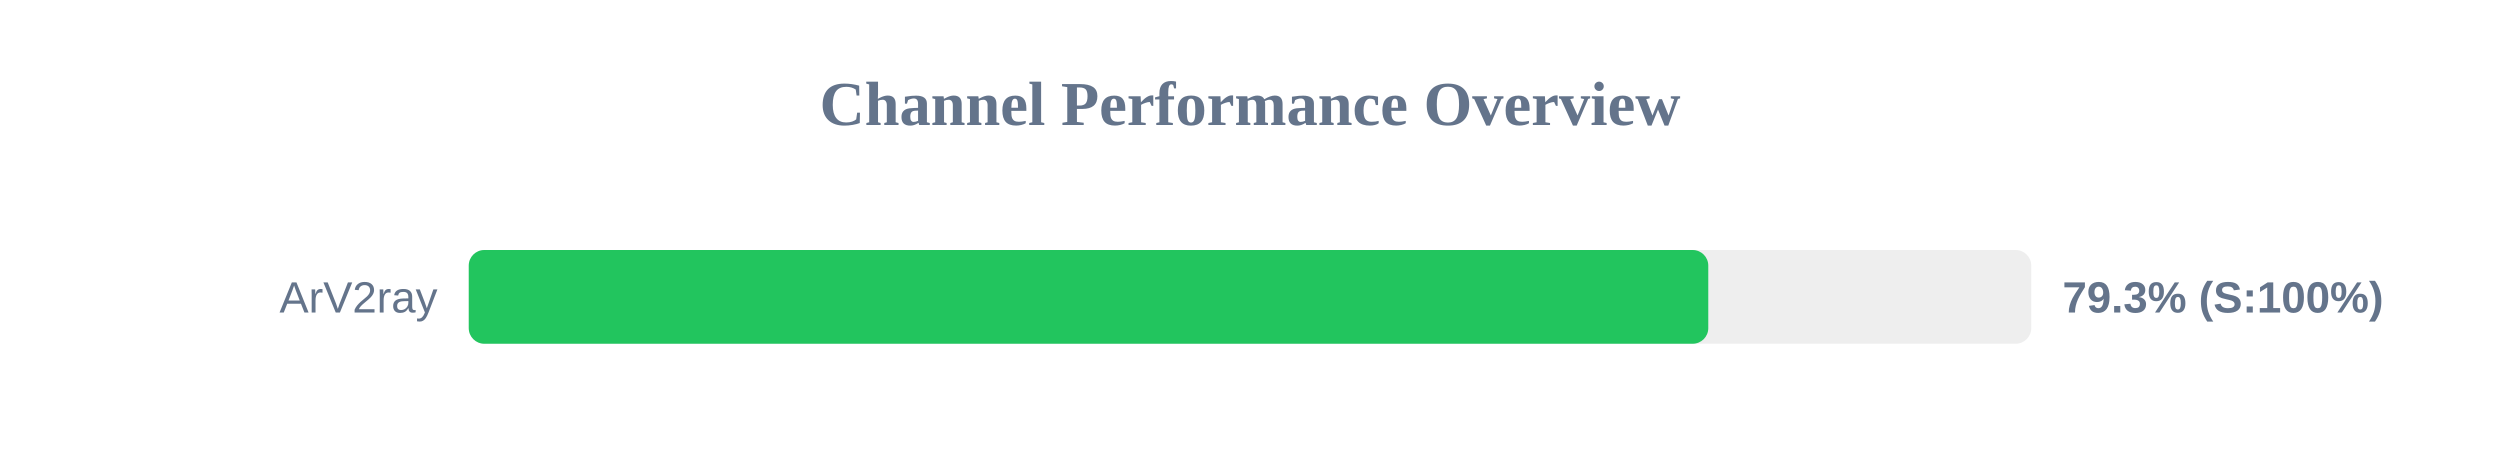
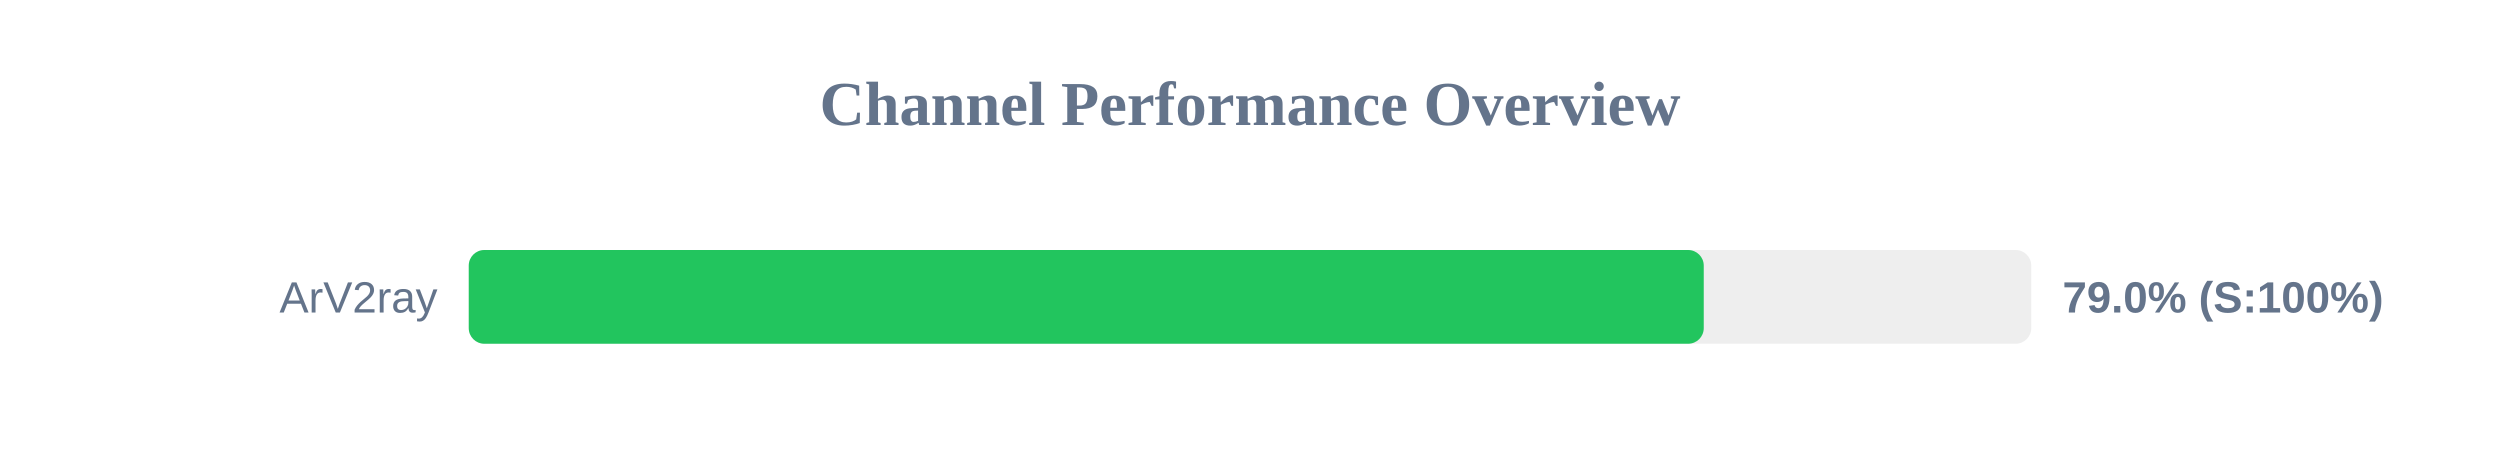
<svg xmlns="http://www.w3.org/2000/svg" width="800" height="150" version="1.1">
  <style>
        .row { font: 14px Arial; fill: #64748b; }
        .score { font: bold 14px Arial; fill: #64748b; }
    </style>
  <text x="400" y="40" text-anchor="middle" font-size="20px" font-weight="bold" fill="#64748b">Channel Performance Overview</text>
  <rect x="150" y="80" width="500" height="30" fill="#eee" rx="5" />
-   <rect x="150" y="80" width="396.65" height="30" fill="#22c55e" rx="5" />
+   <rect x="150" y="80" width="395.2" height="30" fill="#22c55e" rx="5" />
  <text x="140" y="100" text-anchor="end" class="row">ArV2ray</text>
-   <text x="660" y="100" text-anchor="start" class="score">79.3% (S:100%)</text>
+   <text x="660" y="100" text-anchor="start" class="score">79.0% (S:100%)</text>
</svg>
